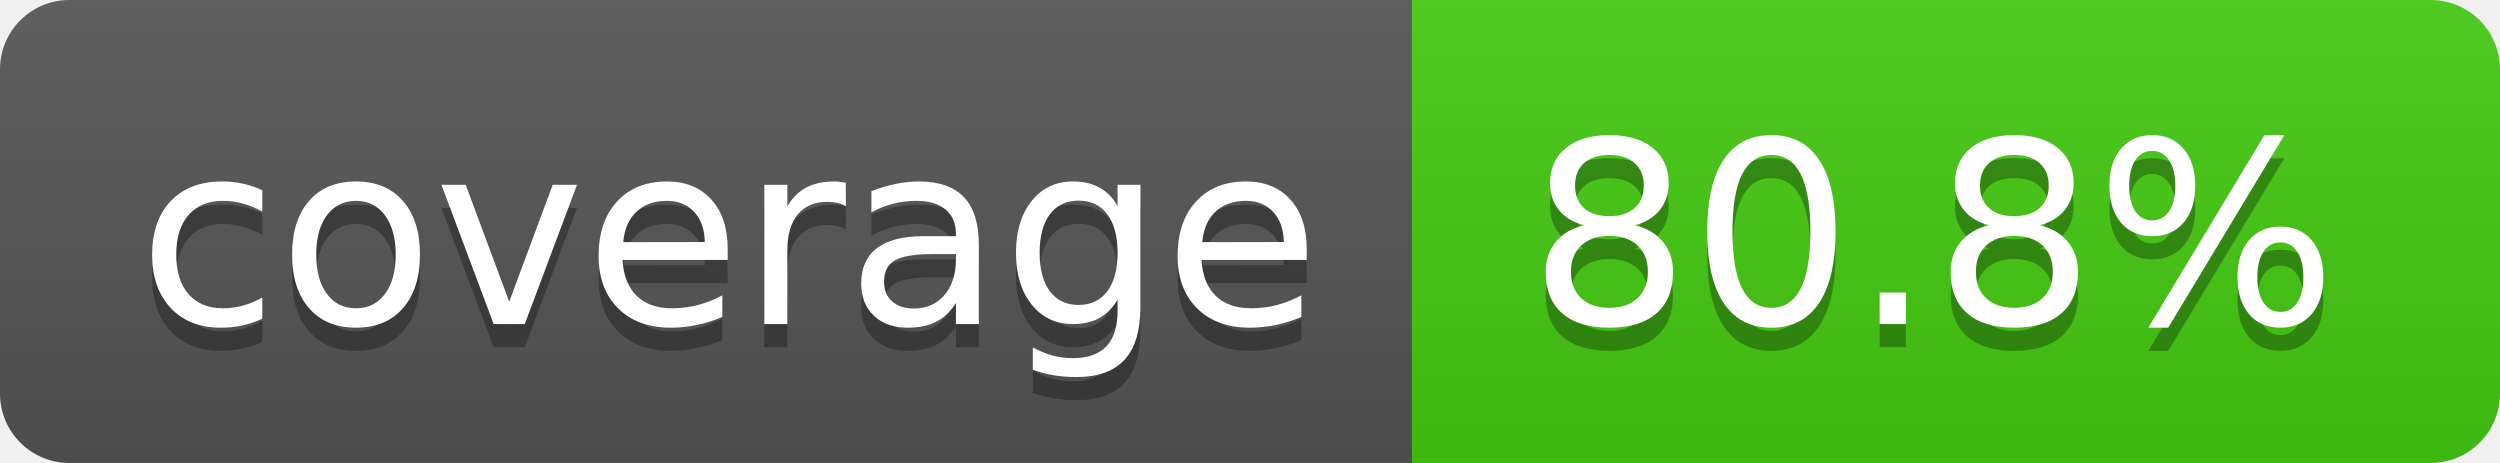
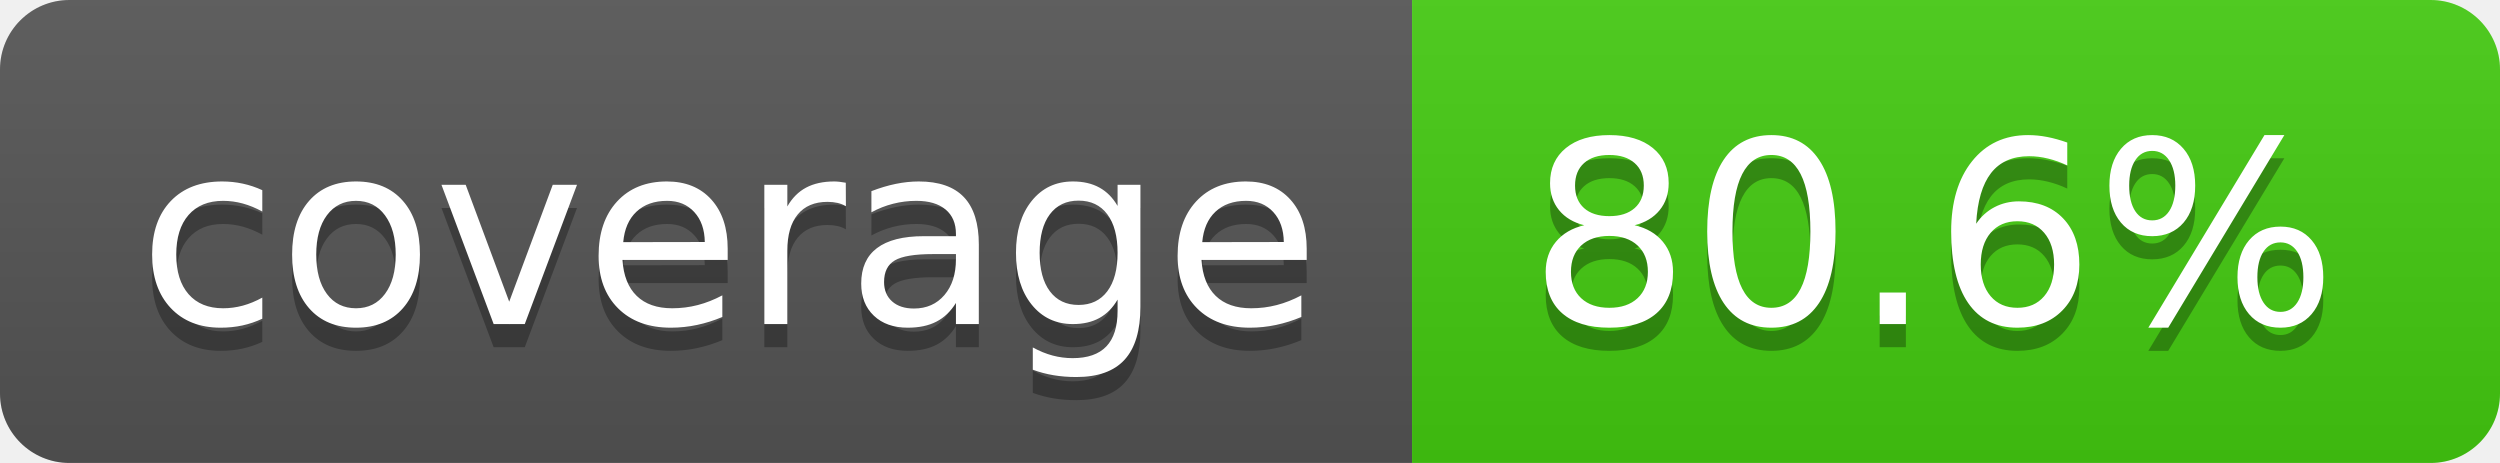
- <svg xmlns="http://www.w3.org/2000/svg" width="108" height="20" role="img" aria-label="coverage: 80.8%">
+ <svg xmlns="http://www.w3.org/2000/svg" width="108" height="20" role="img" aria-label="coverage: 80.6%">
  <linearGradient id="s" x2="0" y2="100%">
    <stop offset="0" stop-color="#bbb" stop-opacity=".1" />
    <stop offset="1" stop-opacity=".1" />
  </linearGradient>
  <clipPath id="r">
    <rect width="108" height="20" rx="3" fill="#fff" />
  </clipPath>
  <g clip-path="url(#r)">
    <rect width="61" height="20" fill="#555" />
    <rect x="61" width="47" height="20" fill="#4c1" />
    <rect width="108" height="20" fill="url(#s)" />
  </g>
  <g fill="#fff" text-anchor="middle" font-family="Verdana,Geneva,DejaVu Sans,sans-serif" text-rendering="geometricPrecision" font-size="110">
    <text aria-hidden="true" x="315" y="150" fill="#010101" fill-opacity=".3" transform="scale(.1)" textLength="510">coverage</text>
    <text x="315" y="140" transform="scale(.1)" fill="#fff" textLength="510">coverage</text>
-     <text aria-hidden="true" x="835" y="150" fill="#010101" fill-opacity=".3" transform="scale(.1)" textLength="370">80.8%</text>
-     <text x="835" y="140" transform="scale(.1)" fill="#fff" textLength="370">80.8%</text>
+     <text aria-hidden="true" x="835" y="150" fill="#010101" fill-opacity=".3" transform="scale(.1)" textLength="370">80.6%</text>
+     <text x="835" y="140" transform="scale(.1)" fill="#fff" textLength="370">80.6%</text>
  </g>
</svg>
